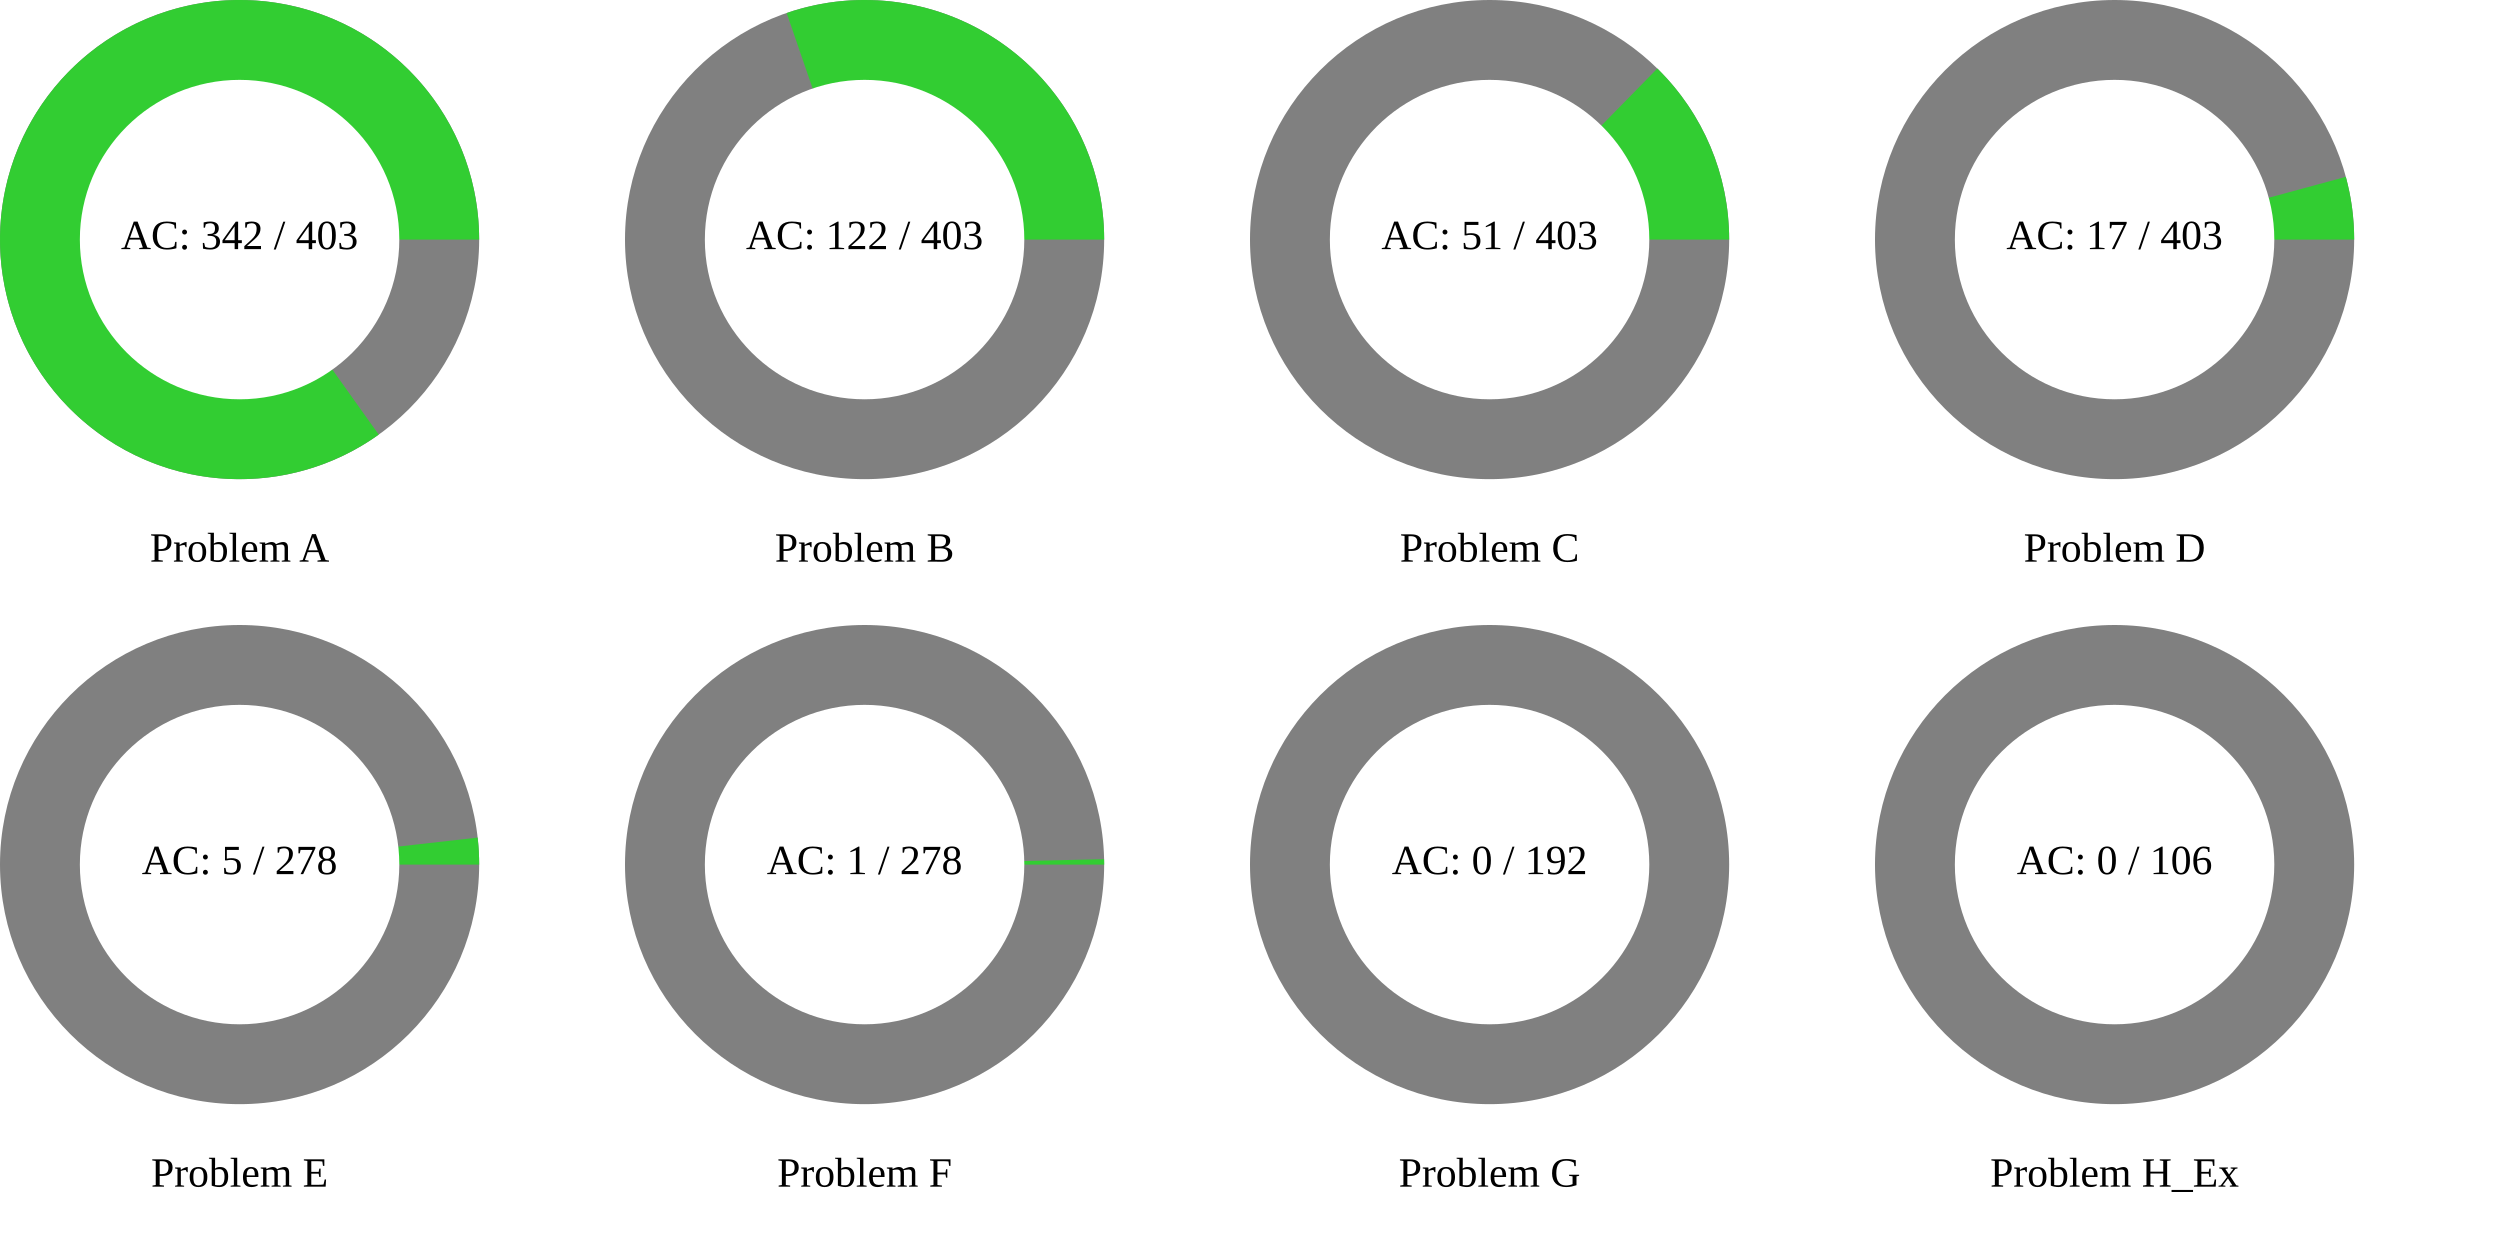
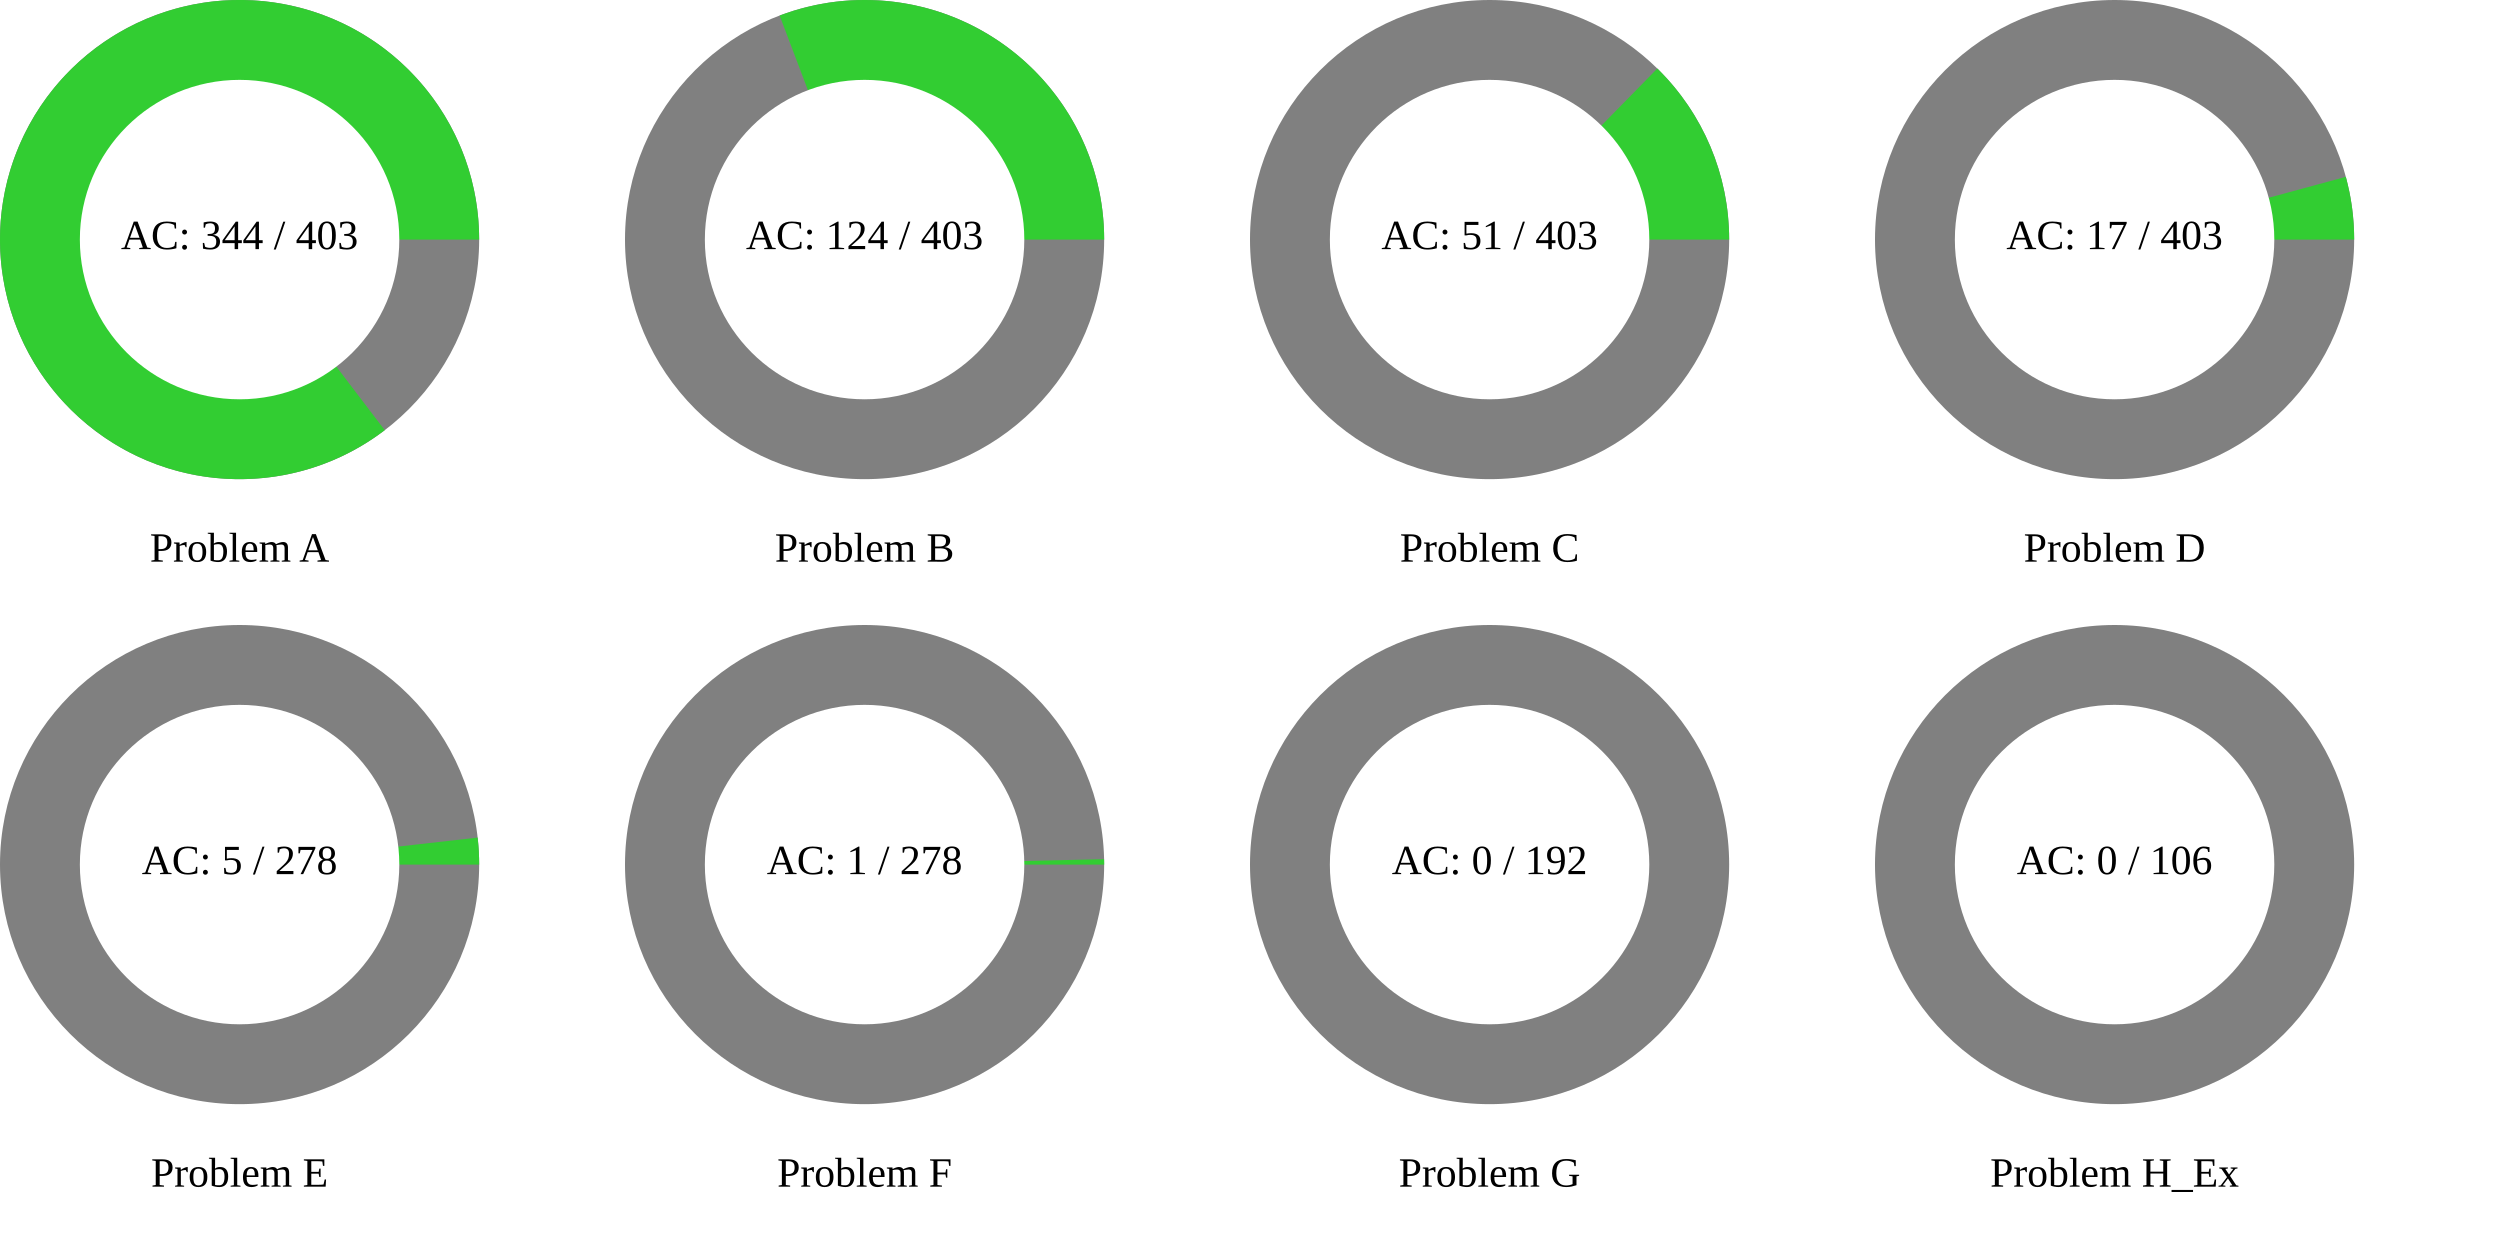
<svg xmlns="http://www.w3.org/2000/svg" width="1200" height="600" viewBox="0 0 1200 600">
  <rect x="0" y="0" width="1200" height="600" fill="rgb(255,255,255)" />
  <circle cx="115" cy="115" r="115" class="all-problem" fill="gray" />
-   <path d="M115,0A115,115,0,1,0,66.795,93.613L0,0Z" fill="rgb(50,205,50)" transform="translate(115, 115)" />
+   <path d="M115,0A115,115,0,1,0,69.681,91.485L0,0Z" fill="rgb(50,205,50)" transform="translate(115, 115)" />
  <circle cx="115" cy="115" r="76.667" fill="white" />
-   <text x="115" y="115" text-anchor="middle" dominant-baseline="middle" font-size="20px">AC: 342 / 403</text>
+   <text x="115" y="115" text-anchor="middle" dominant-baseline="middle" font-size="20px">AC: 344 / 403</text>
  <text x="115" y="265" text-anchor="middle" dominant-baseline="middle" font-size="20px">Problem A</text>
  <circle cx="415" cy="115" r="115" class="all-problem" fill="gray" />
-   <path d="M115,0A115,115,0,0,0,-37.407,-108.746L0,0Z" fill="rgb(50,205,50)" transform="translate(415, 115)" />
+   <path d="M115,0A115,115,0,0,0,-40.78,-107.527L0,0Z" fill="rgb(50,205,50)" transform="translate(415, 115)" />
  <circle cx="415" cy="115" r="76.667" fill="white" />
-   <text x="415" y="115" text-anchor="middle" dominant-baseline="middle" font-size="20px">AC: 122 / 403</text>
+   <text x="415" y="115" text-anchor="middle" dominant-baseline="middle" font-size="20px">AC: 124 / 403</text>
  <text x="415" y="265" text-anchor="middle" dominant-baseline="middle" font-size="20px">Problem B</text>
  <circle cx="715" cy="115" r="115" class="all-problem" fill="gray" />
  <path d="M115,0A115,115,0,0,0,80.521,-82.106L0,0Z" fill="rgb(50,205,50)" transform="translate(715, 115)" />
  <circle cx="715" cy="115" r="76.667" fill="white" />
  <text x="715" y="115" text-anchor="middle" dominant-baseline="middle" font-size="20px">AC: 51 / 403</text>
  <text x="715" y="265" text-anchor="middle" dominant-baseline="middle" font-size="20px">Problem C</text>
  <circle cx="1015" cy="115" r="115" class="all-problem" fill="gray" />
  <path d="M115,0A115,115,0,0,0,110.984,-30.125L0,0Z" fill="rgb(50,205,50)" transform="translate(1015, 115)" />
  <circle cx="1015" cy="115" r="76.667" fill="white" />
  <text x="1015" y="115" text-anchor="middle" dominant-baseline="middle" font-size="20px">AC: 17 / 403</text>
  <text x="1015" y="265" text-anchor="middle" dominant-baseline="middle" font-size="20px">Problem D</text>
  <circle cx="115" cy="415" r="115" class="all-problem" fill="gray" />
  <path d="M115,0A115,115,0,0,0,114.266,-12.968L0,0Z" fill="rgb(50,205,50)" transform="translate(115, 415)" />
  <circle cx="115" cy="415" r="76.667" fill="white" />
  <text x="115" y="415" text-anchor="middle" dominant-baseline="middle" font-size="20px">AC: 5 / 278</text>
  <text x="115" y="565" text-anchor="middle" dominant-baseline="middle" font-size="20px">Problem E</text>
  <circle cx="415" cy="415" r="115" class="all-problem" fill="gray" />
  <path d="M115,0A115,115,0,0,0,114.971,-2.599L0,0Z" fill="rgb(50,205,50)" transform="translate(415, 415)" />
  <circle cx="415" cy="415" r="76.667" fill="white" />
  <text x="415" y="415" text-anchor="middle" dominant-baseline="middle" font-size="20px">AC: 1 / 278</text>
  <text x="415" y="565" text-anchor="middle" dominant-baseline="middle" font-size="20px">Problem F</text>
  <circle cx="715" cy="415" r="115" class="all-problem" fill="gray" />
  <path d="M115,0L0,0Z" fill="rgb(50,205,50)" transform="translate(715, 415)" />
  <circle cx="715" cy="415" r="76.667" fill="white" />
  <text x="715" y="415" text-anchor="middle" dominant-baseline="middle" font-size="20px">AC: 0 / 192</text>
  <text x="715" y="565" text-anchor="middle" dominant-baseline="middle" font-size="20px">Problem G</text>
  <circle cx="1015" cy="415" r="115" class="all-problem" fill="gray" />
  <path d="M115,0L0,0Z" fill="rgb(50,205,50)" transform="translate(1015, 415)" />
  <circle cx="1015" cy="415" r="76.667" fill="white" />
  <text x="1015" y="415" text-anchor="middle" dominant-baseline="middle" font-size="20px">AC: 0 / 106</text>
  <text x="1015" y="565" text-anchor="middle" dominant-baseline="middle" font-size="20px">Problem H_Ex</text>
</svg>
